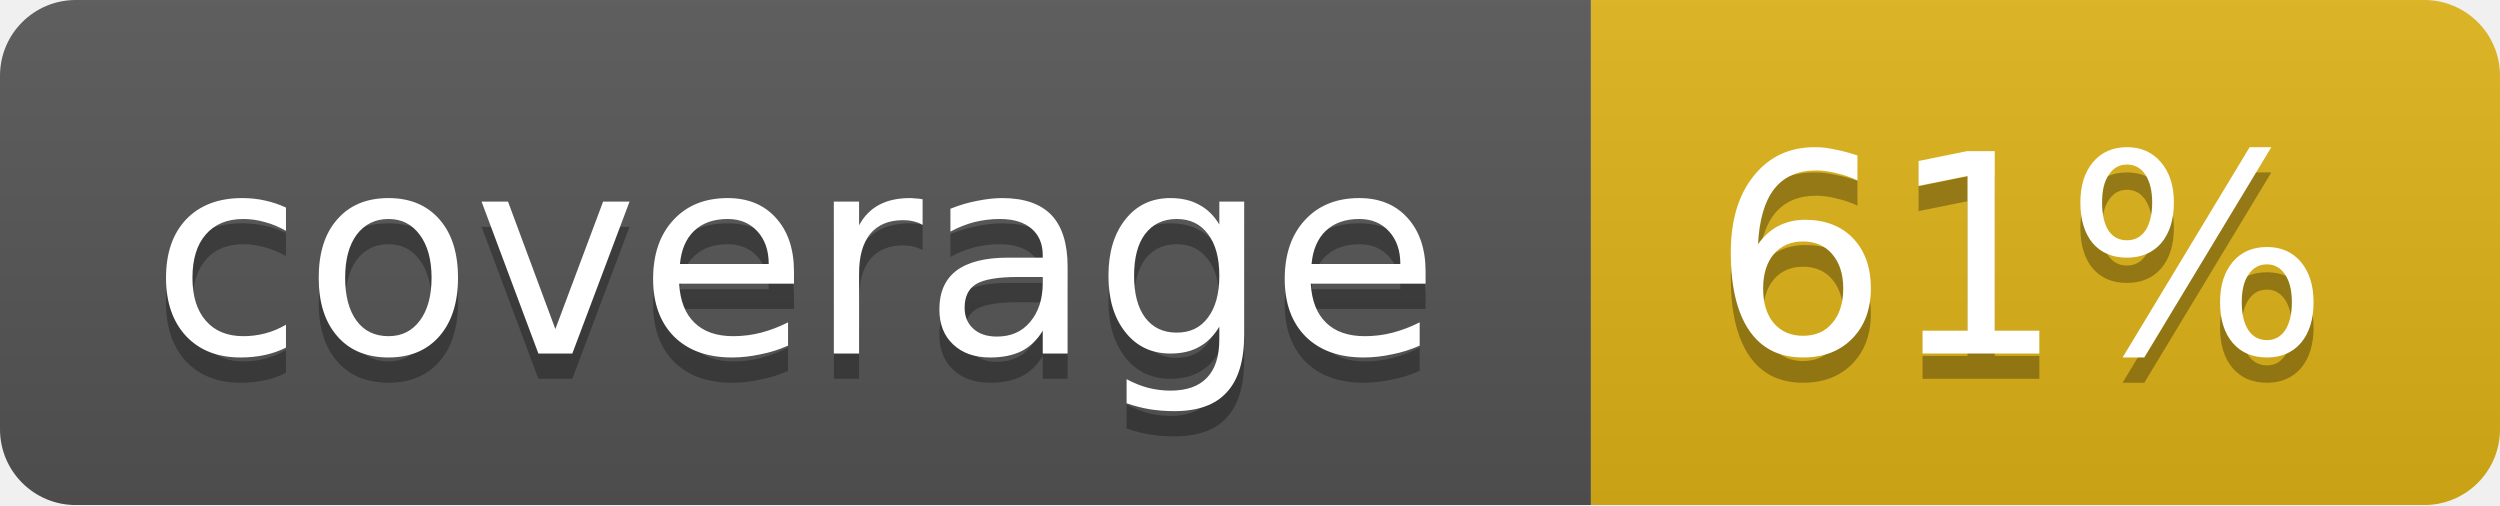
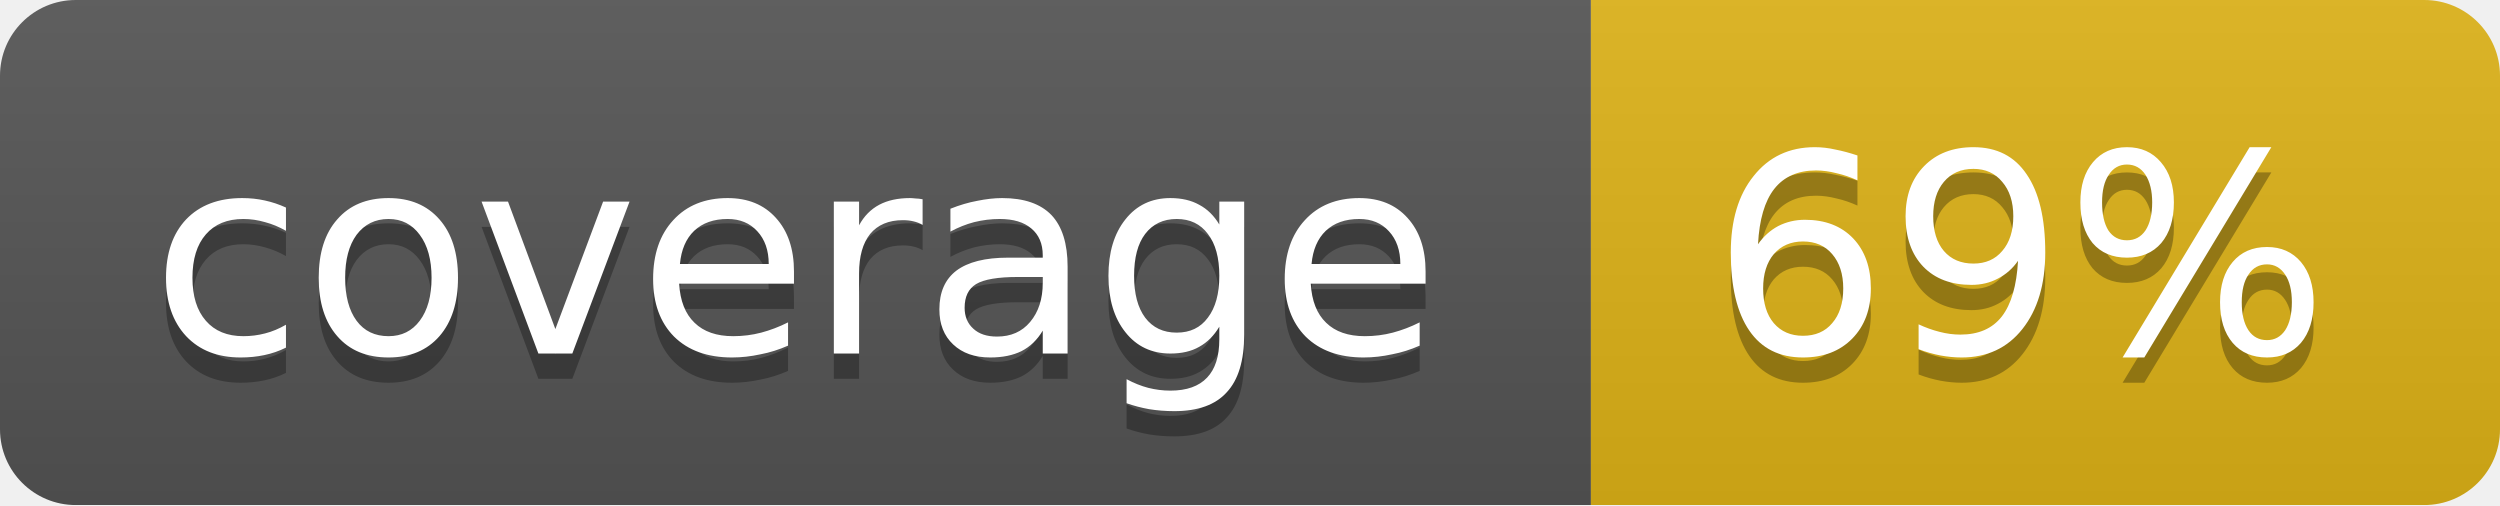
<svg xmlns="http://www.w3.org/2000/svg" width="99" height="20">
  <linearGradient id="b" x2="0" y2="100%">
    <stop offset="0" stop-color="#bbb" stop-opacity=".1" />
    <stop offset="1" stop-opacity=".1" />
  </linearGradient>
  <mask id="a">
    <rect width="99" height="20" rx="3" fill="#fff" />
  </mask>
  <g mask="url(#a)">
    <path fill="#555" d="M0 0h63v20H0z" />
    <path fill="#dfb317" d="M63 0h36v20H63z" />
    <path fill="url(#b)" d="M0 0h99v20H0z" />
  </g>
  <g fill="#fff" text-anchor="middle" font-family="DejaVu Sans,Verdana,Geneva,sans-serif" font-size="11">
    <text x="31.5" y="15" fill="#010101" fill-opacity=".3">coverage</text>
    <text x="31.5" y="14">coverage</text>
-     <text x="80" y="15" fill="#010101" fill-opacity=".3">61%</text>
-     <text x="80" y="14">61%</text>
+     <text x="80" y="15" fill="#010101" fill-opacity=".3">69%</text>
+     <text x="80" y="14">69%</text>
  </g>
</svg>
